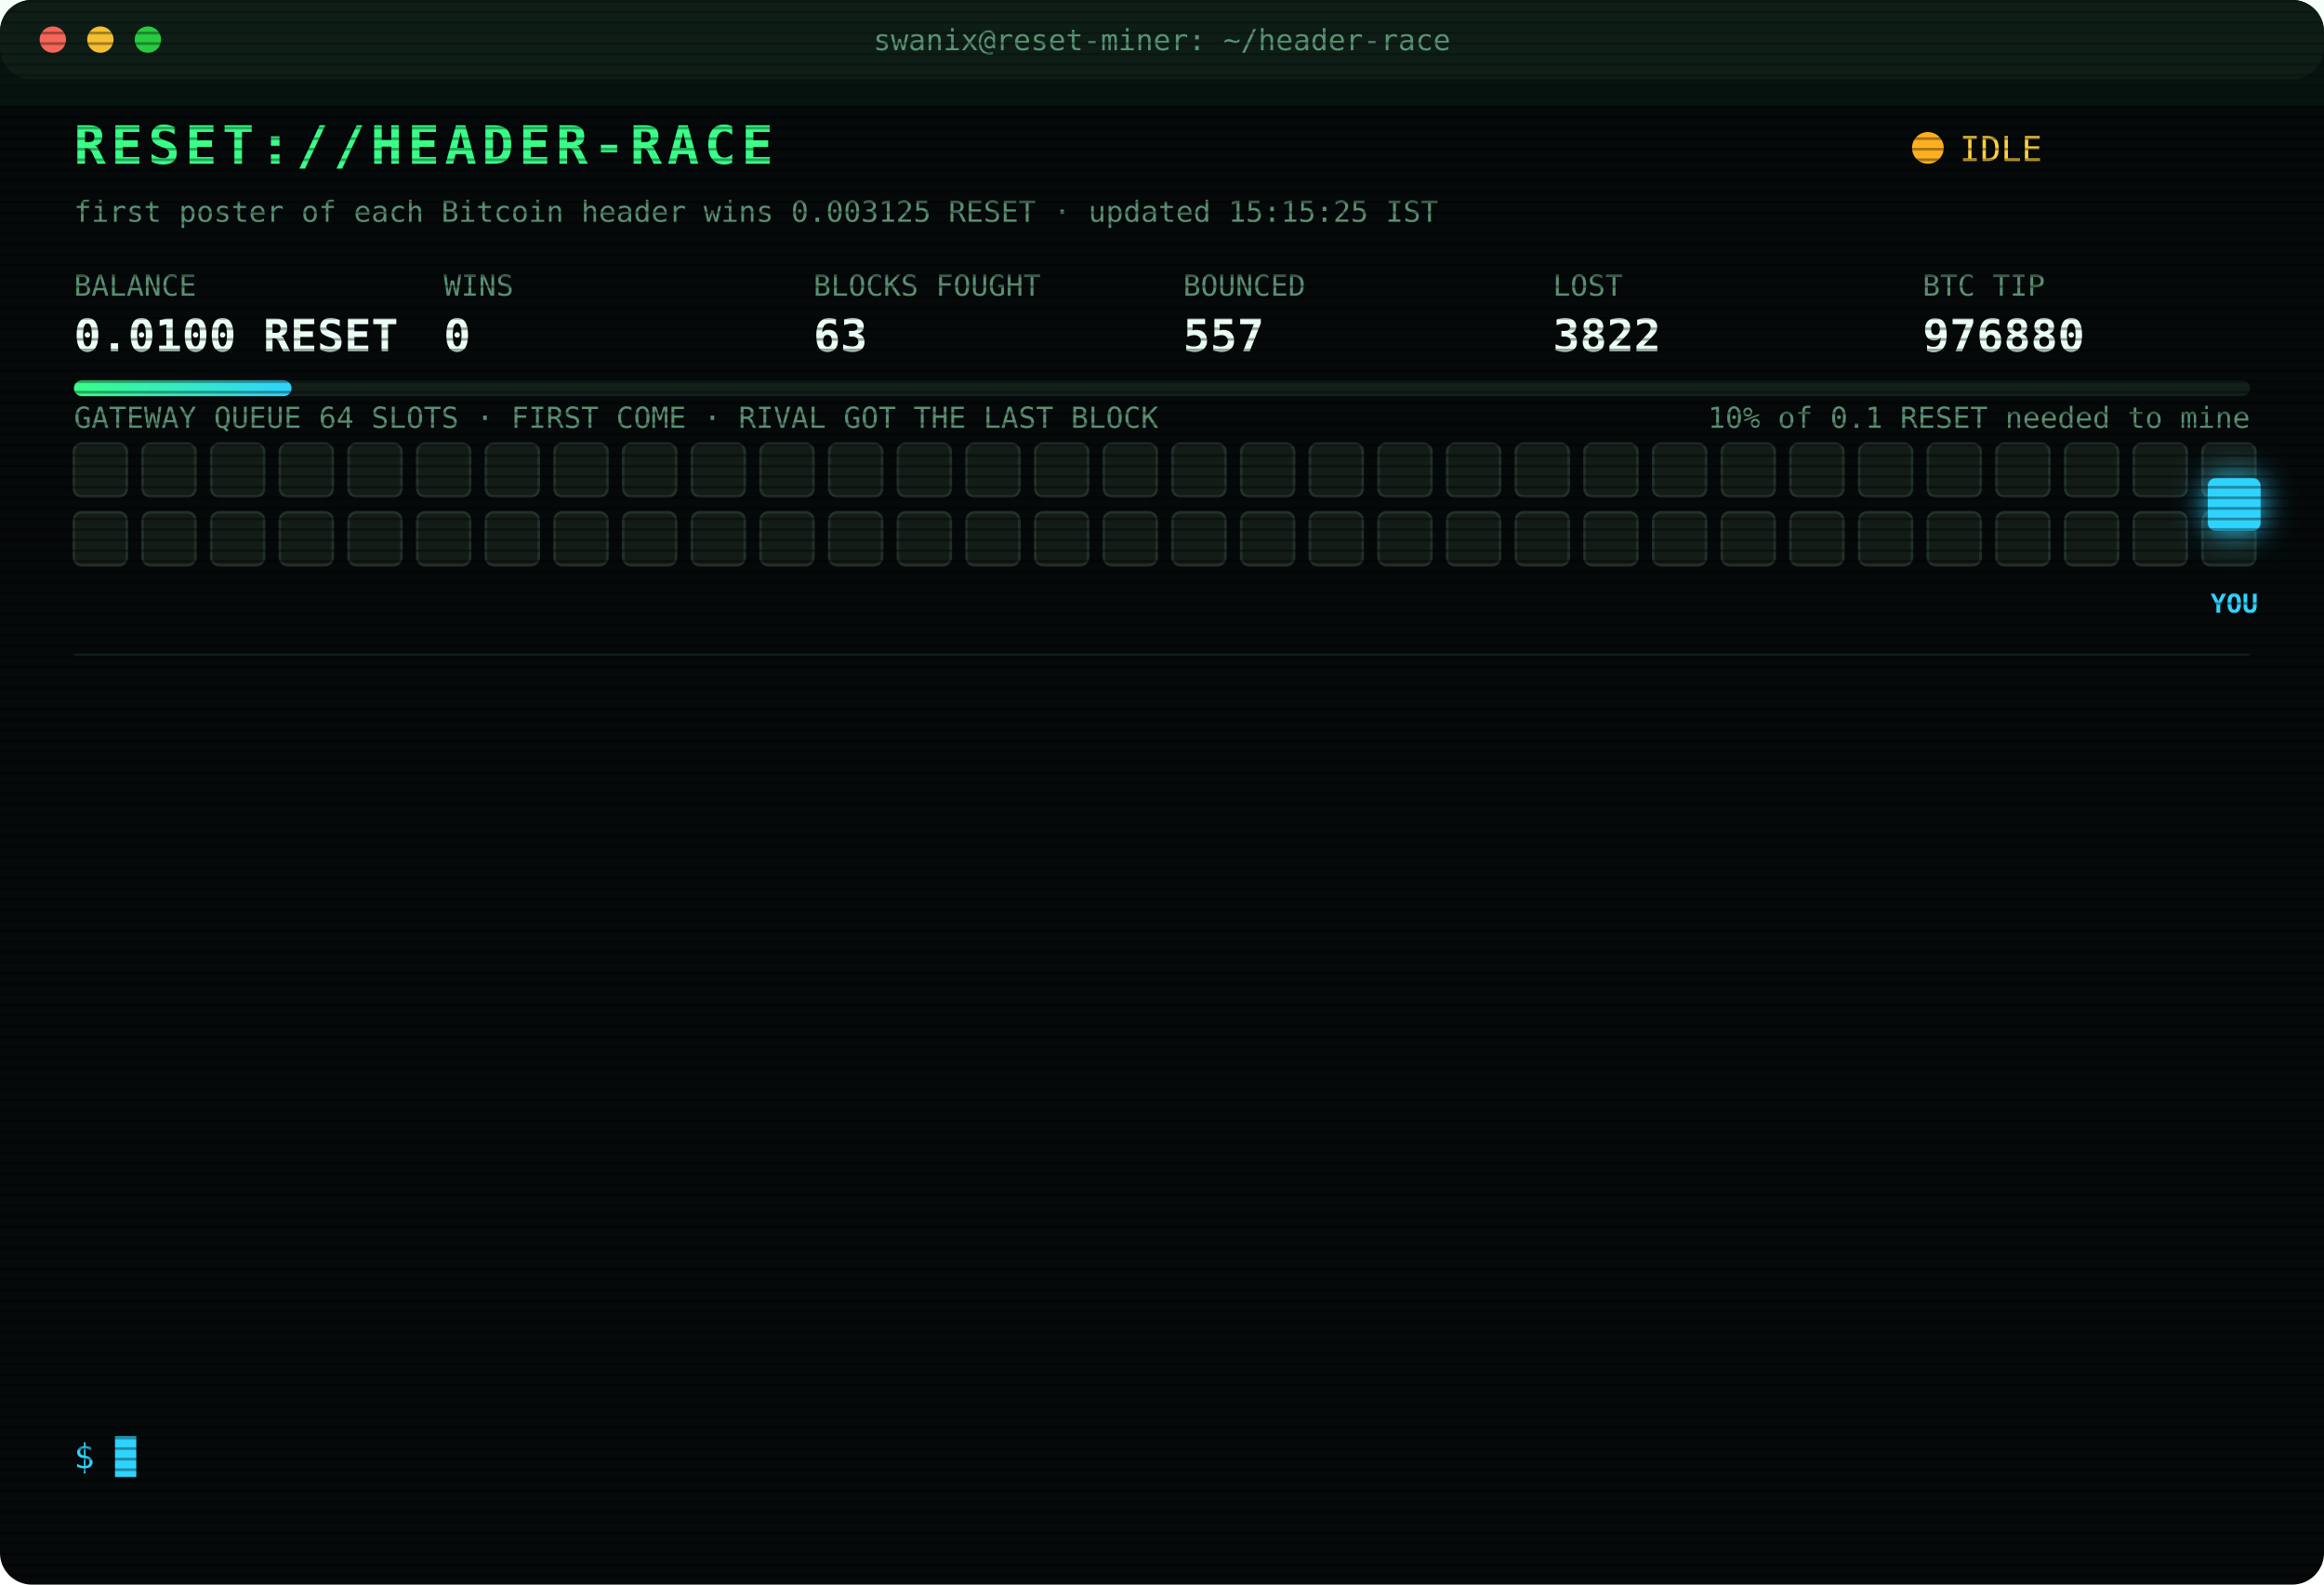
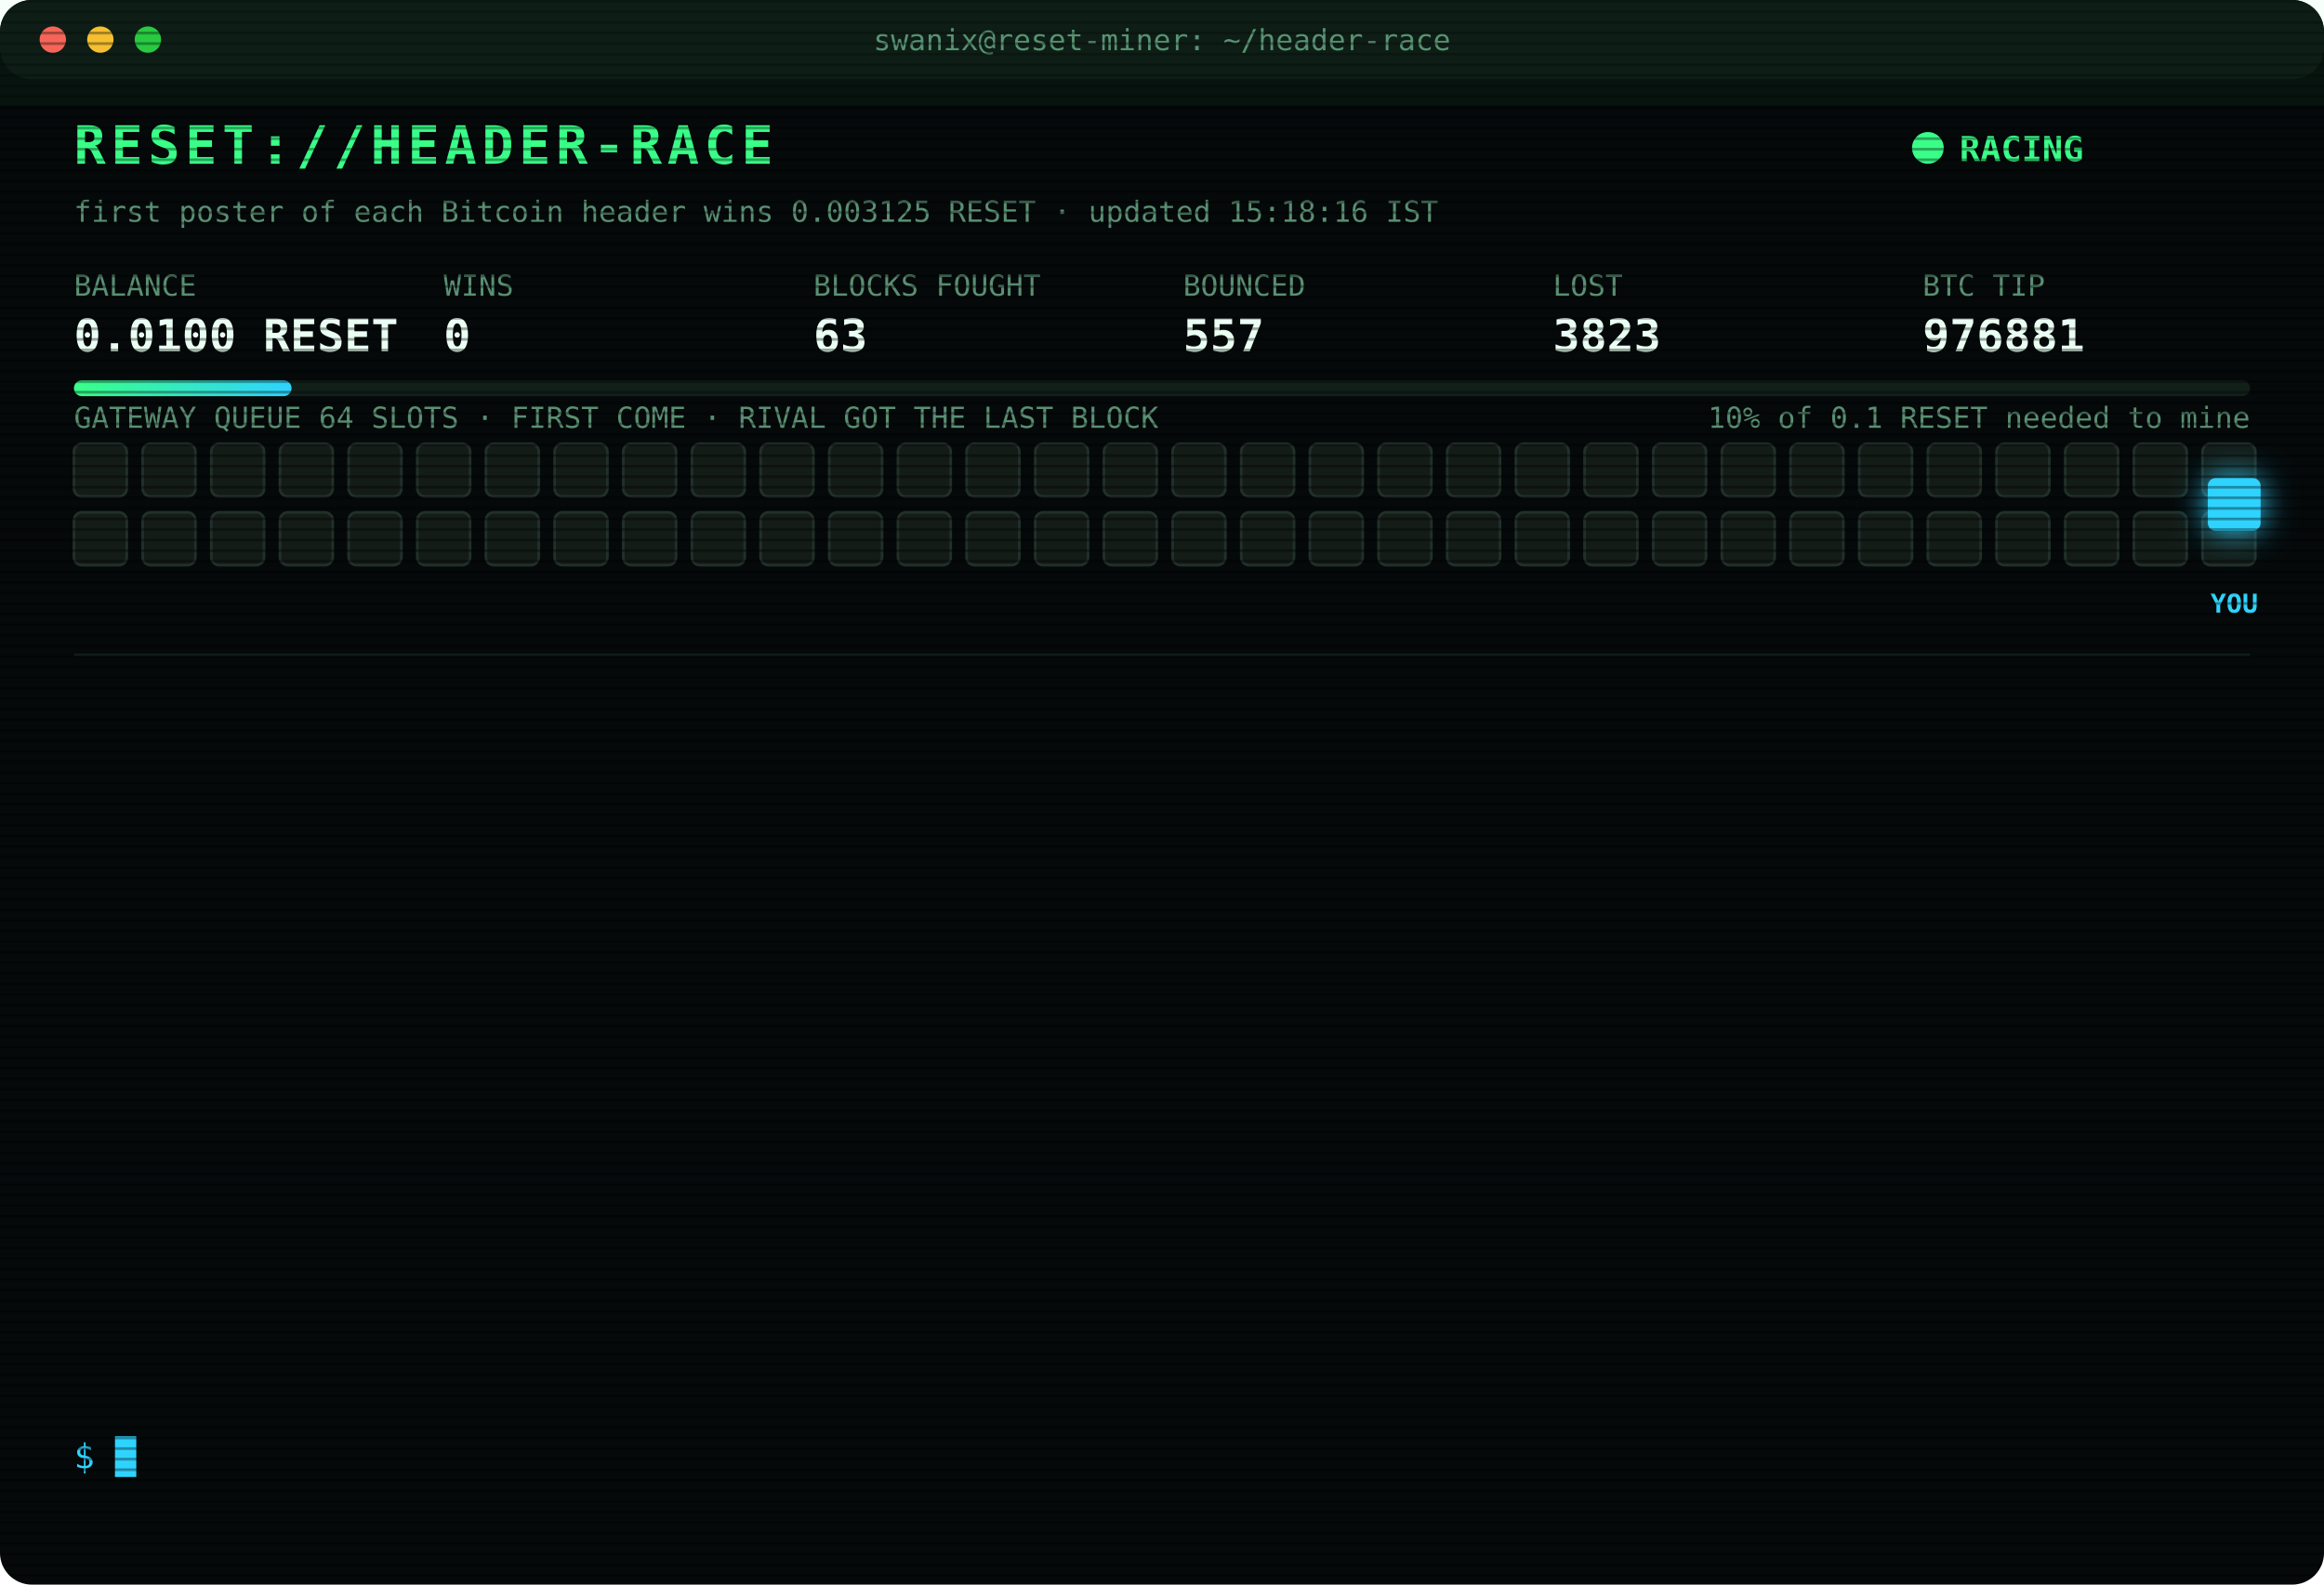
<svg xmlns="http://www.w3.org/2000/svg" width="880" height="600" viewBox="0 0 880 600" font-family="ui-monospace,SFMono-Regular,Menlo,Consolas,monospace">
  <style>
text{font-size:13px;fill:#7CFFB2}
.title{font-size:20px;font-weight:700;fill:#39FF88;letter-spacing:2px;animation:glitch 3s infinite steps(1)}
.sub{fill:#2fd3ff}.k{fill:#5a8f73;font-size:11px}.v{font-size:17px;font-weight:700;fill:#eafff3}
.ts{fill:#3f6b56}.boot{fill:#2fd3ff}.dim{fill:#5a8f73}.bad{fill:#ff4d6d}.warn{fill:#ffd23f}.mag{fill:#ff5cf0}.win{fill:#39FF88;font-weight:700}
.tag{font-size:10px;fill:#2fd3ff;font-weight:700}
.rival{fill:#26332c;stroke:#3c5a49;animation:jam 1.2s infinite alternate}
.idle{fill:#141c18;stroke:#22302a;animation:breathe 4s infinite}
.me{fill:#2fd3ff;filter:drop-shadow(0 0 6px #2fd3ff)}
.hover{animation:nudge 1.1s infinite ease-in-out}.bounce{animation:kick 1.4s infinite}
.ln{opacity:0;animation:in .4s forwards}
.cur{animation:blink 1s infinite steps(1)}
.scan{animation:scan 6s infinite linear}
.led{animation:blink 1.4s infinite}
@keyframes in{from{opacity:0;transform:translateX(-6px)}to{opacity:1;transform:none}}
@keyframes blink{50%{opacity:0}}
@keyframes jam{to{fill:#33463b}}
@keyframes breathe{50%{opacity:.4}}
@keyframes nudge{50%{transform:translateX(-10px)}}
@keyframes kick{0%,100%{transform:none}30%{transform:translateX(-14px)}55%{transform:translateX(10px) translateY(-6px)}}
@keyframes glitch{0%,92%{transform:none}93%{transform:translateX(2px);fill:#ff4d6d}95%{transform:translateX(-2px);fill:#2fd3ff}97%{transform:none}}
@keyframes scan{from{transform:translateY(-40px)}to{transform:translateY(600px)}}
</style>
  <defs>
    <pattern id="sl" width="4" height="4" patternUnits="userSpaceOnUse">
      <rect width="4" height="1" fill="#000" opacity=".35" />
    </pattern>
    <linearGradient id="bar">
      <stop offset="0" stop-color="#39FF88" />
      <stop offset="1" stop-color="#2fd3ff" />
    </linearGradient>
  </defs>
  <rect width="880" height="600" rx="12" fill="#05090a" />
  <rect width="880" height="30" rx="12" fill="#0d1512" />
  <circle cx="20" cy="15" r="5" fill="#ff5f57" />
  <circle cx="38" cy="15" r="5" fill="#febc2e" />
  <circle cx="56" cy="15" r="5" fill="#28c840" />
  <text x="440" y="19" text-anchor="middle" class="k">swanix@reset-miner: ~/header-race</text>
  <text x="28" y="62" class="title">RESET://HEADER-RACE</text>
-   <circle class="led" cx="730" cy="56" r="6" fill="#ffb020" />
-   <text x="742" y="61" class="warn">IDLE</text>
-   <text x="28" y="84" class="k">first poster of each Bitcoin header wins 0.003125 RESET · updated 15:15:25 IST</text>
+   <circle class="led" cx="730" cy="56" r="6" fill="#39FF88" />
+   <text x="742" y="61" class="win">RACING</text>
+   <text x="28" y="84" class="k">first poster of each Bitcoin header wins 0.003125 RESET · updated 15:18:16 IST</text>
  <text x="28" y="112" class="k">BALANCE</text>
  <text x="28" y="133" class="v">0.0100 RESET</text>
  <text x="168" y="112" class="k">WINS</text>
  <text x="168" y="133" class="v">0</text>
  <text x="308" y="112" class="k">BLOCKS FOUGHT</text>
  <text x="308" y="133" class="v">63</text>
  <text x="448" y="112" class="k">BOUNCED</text>
  <text x="448" y="133" class="v">557</text>
  <text x="588" y="112" class="k">LOST</text>
-   <text x="588" y="133" class="v">3822</text>
+   <text x="588" y="133" class="v">3823</text>
  <text x="728" y="112" class="k">BTC TIP</text>
-   <text x="728" y="133" class="v">976880</text>
+   <text x="728" y="133" class="v">976881</text>
  <rect x="28" y="144" width="824" height="6" rx="3" fill="#13201a" />
  <rect x="28" y="144" width="82.4" height="6" rx="3" fill="url(#bar)" />
  <text x="852" y="162" text-anchor="end" class="k">10% of 0.1 RESET needed to mine</text>
  <text x="28" y="162" class="k">GATEWAY QUEUE 64 SLOTS · FIRST COME · RIVAL GOT THE LAST BLOCK</text>
  <rect class="idle" x="28" y="168" width="20" height="20" rx="3" style="animation-delay:0.00s" />
  <rect class="idle" x="54" y="168" width="20" height="20" rx="3" style="animation-delay:0.05s" />
  <rect class="idle" x="80" y="168" width="20" height="20" rx="3" style="animation-delay:0.10s" />
  <rect class="idle" x="106" y="168" width="20" height="20" rx="3" style="animation-delay:0.15s" />
  <rect class="idle" x="132" y="168" width="20" height="20" rx="3" style="animation-delay:0.20s" />
  <rect class="idle" x="158" y="168" width="20" height="20" rx="3" style="animation-delay:0.25s" />
  <rect class="idle" x="184" y="168" width="20" height="20" rx="3" style="animation-delay:0.30s" />
  <rect class="idle" x="210" y="168" width="20" height="20" rx="3" style="animation-delay:0.35s" />
  <rect class="idle" x="236" y="168" width="20" height="20" rx="3" style="animation-delay:0.40s" />
  <rect class="idle" x="262" y="168" width="20" height="20" rx="3" style="animation-delay:0.45s" />
  <rect class="idle" x="288" y="168" width="20" height="20" rx="3" style="animation-delay:0.50s" />
  <rect class="idle" x="314" y="168" width="20" height="20" rx="3" style="animation-delay:0.55s" />
  <rect class="idle" x="340" y="168" width="20" height="20" rx="3" style="animation-delay:0.60s" />
  <rect class="idle" x="366" y="168" width="20" height="20" rx="3" style="animation-delay:0.65s" />
  <rect class="idle" x="392" y="168" width="20" height="20" rx="3" style="animation-delay:0.70s" />
  <rect class="idle" x="418" y="168" width="20" height="20" rx="3" style="animation-delay:0.75s" />
  <rect class="idle" x="444" y="168" width="20" height="20" rx="3" style="animation-delay:0.80s" />
  <rect class="idle" x="470" y="168" width="20" height="20" rx="3" style="animation-delay:0.85s" />
  <rect class="idle" x="496" y="168" width="20" height="20" rx="3" style="animation-delay:0.90s" />
  <rect class="idle" x="522" y="168" width="20" height="20" rx="3" style="animation-delay:0.95s" />
  <rect class="idle" x="548" y="168" width="20" height="20" rx="3" style="animation-delay:1.00s" />
  <rect class="idle" x="574" y="168" width="20" height="20" rx="3" style="animation-delay:1.05s" />
  <rect class="idle" x="600" y="168" width="20" height="20" rx="3" style="animation-delay:1.10s" />
  <rect class="idle" x="626" y="168" width="20" height="20" rx="3" style="animation-delay:1.15s" />
  <rect class="idle" x="652" y="168" width="20" height="20" rx="3" style="animation-delay:1.20s" />
  <rect class="idle" x="678" y="168" width="20" height="20" rx="3" style="animation-delay:1.25s" />
  <rect class="idle" x="704" y="168" width="20" height="20" rx="3" style="animation-delay:1.30s" />
  <rect class="idle" x="730" y="168" width="20" height="20" rx="3" style="animation-delay:1.35s" />
  <rect class="idle" x="756" y="168" width="20" height="20" rx="3" style="animation-delay:1.40s" />
  <rect class="idle" x="782" y="168" width="20" height="20" rx="3" style="animation-delay:1.45s" />
  <rect class="idle" x="808" y="168" width="20" height="20" rx="3" style="animation-delay:1.50s" />
  <rect class="idle" x="834" y="168" width="20" height="20" rx="3" style="animation-delay:1.55s" />
  <rect class="idle" x="28" y="194" width="20" height="20" rx="3" style="animation-delay:1.60s" />
  <rect class="idle" x="54" y="194" width="20" height="20" rx="3" style="animation-delay:1.65s" />
  <rect class="idle" x="80" y="194" width="20" height="20" rx="3" style="animation-delay:1.70s" />
  <rect class="idle" x="106" y="194" width="20" height="20" rx="3" style="animation-delay:1.75s" />
  <rect class="idle" x="132" y="194" width="20" height="20" rx="3" style="animation-delay:1.80s" />
  <rect class="idle" x="158" y="194" width="20" height="20" rx="3" style="animation-delay:1.85s" />
  <rect class="idle" x="184" y="194" width="20" height="20" rx="3" style="animation-delay:1.90s" />
  <rect class="idle" x="210" y="194" width="20" height="20" rx="3" style="animation-delay:1.95s" />
  <rect class="idle" x="236" y="194" width="20" height="20" rx="3" style="animation-delay:2.00s" />
  <rect class="idle" x="262" y="194" width="20" height="20" rx="3" style="animation-delay:2.05s" />
  <rect class="idle" x="288" y="194" width="20" height="20" rx="3" style="animation-delay:2.10s" />
  <rect class="idle" x="314" y="194" width="20" height="20" rx="3" style="animation-delay:2.15s" />
  <rect class="idle" x="340" y="194" width="20" height="20" rx="3" style="animation-delay:2.20s" />
  <rect class="idle" x="366" y="194" width="20" height="20" rx="3" style="animation-delay:2.25s" />
  <rect class="idle" x="392" y="194" width="20" height="20" rx="3" style="animation-delay:2.30s" />
  <rect class="idle" x="418" y="194" width="20" height="20" rx="3" style="animation-delay:2.35s" />
  <rect class="idle" x="444" y="194" width="20" height="20" rx="3" style="animation-delay:2.40s" />
  <rect class="idle" x="470" y="194" width="20" height="20" rx="3" style="animation-delay:2.45s" />
  <rect class="idle" x="496" y="194" width="20" height="20" rx="3" style="animation-delay:2.50s" />
  <rect class="idle" x="522" y="194" width="20" height="20" rx="3" style="animation-delay:2.55s" />
  <rect class="idle" x="548" y="194" width="20" height="20" rx="3" style="animation-delay:2.60s" />
  <rect class="idle" x="574" y="194" width="20" height="20" rx="3" style="animation-delay:2.65s" />
  <rect class="idle" x="600" y="194" width="20" height="20" rx="3" style="animation-delay:2.70s" />
  <rect class="idle" x="626" y="194" width="20" height="20" rx="3" style="animation-delay:2.75s" />
  <rect class="idle" x="652" y="194" width="20" height="20" rx="3" style="animation-delay:2.80s" />
  <rect class="idle" x="678" y="194" width="20" height="20" rx="3" style="animation-delay:2.85s" />
  <rect class="idle" x="704" y="194" width="20" height="20" rx="3" style="animation-delay:2.90s" />
  <rect class="idle" x="730" y="194" width="20" height="20" rx="3" style="animation-delay:2.95s" />
  <rect class="idle" x="756" y="194" width="20" height="20" rx="3" style="animation-delay:3.00s" />
  <rect class="idle" x="782" y="194" width="20" height="20" rx="3" style="animation-delay:3.05s" />
  <rect class="idle" x="808" y="194" width="20" height="20" rx="3" style="animation-delay:3.10s" />
  <rect class="idle" x="834" y="194" width="20" height="20" rx="3" style="animation-delay:3.15s" />
  <g class="hover">
    <rect class="me" x="836" y="181" width="20" height="20" rx="3" />
    <text class="tag" x="846" y="232" text-anchor="middle">YOU</text>
  </g>
  <line x1="28" x2="852" y1="248" y2="248" stroke="#13201a" />
  <g class="ln" style="animation-delay:0.40s">
-     <text x="28" y="270" class="ts">12:59:17</text>
-     <text x="104" y="270" class="bad">[LOST] #976867 taken by a rival miner</text>
+     <text x="28" y="270" class="ts">13:15:46</text>
+     <text x="104" y="270" class="bad">[LOST] #976868 taken by a rival miner</text>
  </g>
  <g class="ln" style="animation-delay:0.65s">
-     <text x="28" y="292" class="ts">13:15:46</text>
-     <text x="104" y="292" class="bad">[LOST] #976868 taken by a rival miner</text>
+     <text x="28" y="292" class="ts">13:17:01</text>
+     <text x="104" y="292" class="bad">[LOST] #976869 taken by a rival miner</text>
  </g>
  <g class="ln" style="animation-delay:0.90s">
-     <text x="28" y="314" class="ts">13:17:01</text>
-     <text x="104" y="314" class="bad">[LOST] #976869 taken by a rival miner</text>
+     <text x="28" y="314" class="ts">13:20:59</text>
+     <text x="104" y="314" class="bad">[LOST] #976870 taken by a rival miner</text>
  </g>
  <g class="ln" style="animation-delay:1.15s">
-     <text x="28" y="336" class="ts">13:20:59</text>
-     <text x="104" y="336" class="bad">[LOST] #976870 taken by a rival miner</text>
+     <text x="28" y="336" class="ts">13:21:31</text>
+     <text x="104" y="336" class="bad">[LOST] #976871 taken by a rival miner</text>
  </g>
  <g class="ln" style="animation-delay:1.40s">
-     <text x="28" y="358" class="ts">13:21:31</text>
-     <text x="104" y="358" class="bad">[LOST] #976871 taken by a rival miner</text>
+     <text x="28" y="358" class="ts">13:21:53</text>
+     <text x="104" y="358" class="bad">[LOST] #976872 taken by a rival miner</text>
  </g>
  <g class="ln" style="animation-delay:1.65s">
-     <text x="28" y="380" class="ts">13:21:53</text>
-     <text x="104" y="380" class="bad">[LOST] #976872 taken by a rival miner</text>
+     <text x="28" y="380" class="ts">13:33:02</text>
+     <text x="104" y="380" class="bad">[LOST] #976873 taken by a rival miner</text>
  </g>
  <g class="ln" style="animation-delay:1.90s">
-     <text x="28" y="402" class="ts">13:33:02</text>
-     <text x="104" y="402" class="bad">[LOST] #976873 taken by a rival miner</text>
+     <text x="28" y="402" class="ts">13:44:52</text>
+     <text x="104" y="402" class="bad">[LOST] #976874 taken by a rival miner</text>
  </g>
  <g class="ln" style="animation-delay:2.15s">
-     <text x="28" y="424" class="ts">13:44:52</text>
-     <text x="104" y="424" class="bad">[LOST] #976874 taken by a rival miner</text>
+     <text x="28" y="424" class="ts">13:45:06</text>
+     <text x="104" y="424" class="bad">[LOST] #976875 taken by a rival miner</text>
  </g>
  <g class="ln" style="animation-delay:2.40s">
-     <text x="28" y="446" class="ts">13:45:06</text>
-     <text x="104" y="446" class="bad">[LOST] #976875 taken by a rival miner</text>
+     <text x="28" y="446" class="ts">14:07:43</text>
+     <text x="104" y="446" class="bad">[LOST] #976876 taken by a rival miner</text>
  </g>
  <g class="ln" style="animation-delay:2.65s">
-     <text x="28" y="468" class="ts">14:07:43</text>
-     <text x="104" y="468" class="bad">[LOST] #976876 taken by a rival miner</text>
+     <text x="28" y="468" class="ts">14:30:55</text>
+     <text x="104" y="468" class="bad">[LOST] #976877 taken by a rival miner</text>
  </g>
  <g class="ln" style="animation-delay:2.90s">
-     <text x="28" y="490" class="ts">14:30:55</text>
-     <text x="104" y="490" class="bad">[LOST] #976877 taken by a rival miner</text>
+     <text x="28" y="490" class="ts">14:35:44</text>
+     <text x="104" y="490" class="bad">[LOST] #976878 taken by a rival miner</text>
  </g>
  <g class="ln" style="animation-delay:3.15s">
-     <text x="28" y="512" class="ts">14:35:44</text>
-     <text x="104" y="512" class="bad">[LOST] #976878 taken by a rival miner</text>
+     <text x="28" y="512" class="ts">14:46:54</text>
+     <text x="104" y="512" class="bad">[LOST] #976880 taken by a rival miner</text>
  </g>
  <g class="ln" style="animation-delay:3.40s">
-     <text x="28" y="534" class="ts">14:46:54</text>
-     <text x="104" y="534" class="bad">[LOST] #976880 taken by a rival miner</text>
+     <text x="28" y="534" class="ts">15:18:16</text>
+     <text x="104" y="534" class="bad">[LOST] #976881 taken by a rival miner</text>
  </g>
  <text x="28" y="556" class="sub">$ <tspan class="cur">█</tspan>
  </text>
  <rect width="880" height="600" rx="12" fill="url(#sl)" pointer-events="none" />
  <rect class="scan" width="880" height="40" fill="#39FF88" opacity=".04" />
</svg>
